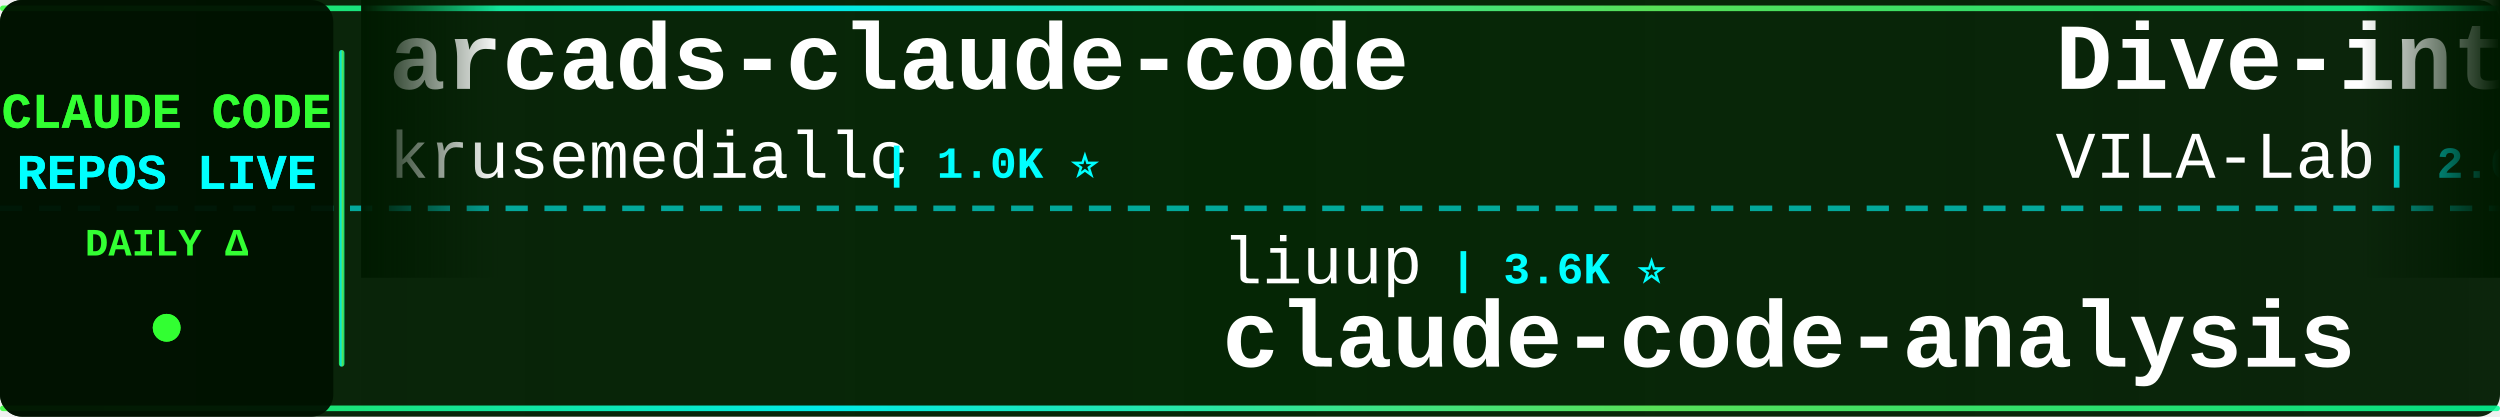
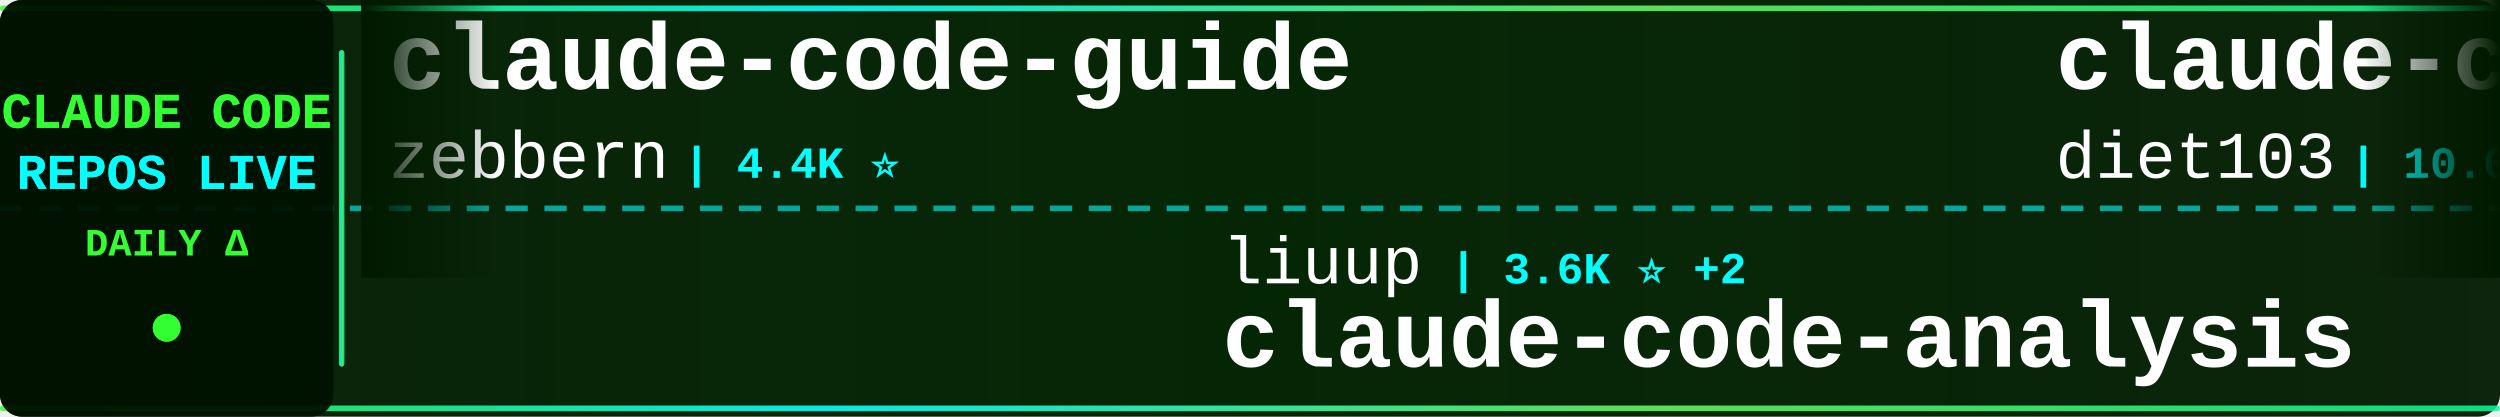
<svg xmlns="http://www.w3.org/2000/svg" width="900" height="150">
  <defs>
    <linearGradient id="tickerBg" x1="0%" y1="0%" x2="100%" y2="0%">
      <stop offset="0%" style="stop-color:#001a00;stop-opacity:0.95" />
      <stop offset="50%" style="stop-color:#002200;stop-opacity:0.98" />
      <stop offset="100%" style="stop-color:#001a00;stop-opacity:0.95" />
    </linearGradient>
    <linearGradient id="borderGrad" x1="0%" y1="0%" x2="100%" y2="0%">
      <stop offset="0%" style="stop-color:#33ff33;stop-opacity:0.85">
        <animate attributeName="stop-opacity" values="0.85;1;0.85" dur="2s" repeatCount="indefinite" />
      </stop>
      <stop offset="33%" style="stop-color:#00ffff;stop-opacity:0.9">
        <animate attributeName="stop-opacity" values="0.9;1;0.9" dur="2.2s" repeatCount="indefinite" />
      </stop>
      <stop offset="66%" style="stop-color:#66ff66;stop-opacity:0.85">
        <animate attributeName="stop-opacity" values="0.85;1;0.85" dur="1.8s" repeatCount="indefinite" />
      </stop>
      <stop offset="100%" style="stop-color:#00ff99;stop-opacity:0.85">
        <animate attributeName="stop-opacity" values="0.85;1;0.85" dur="2s" repeatCount="indefinite" />
      </stop>
    </linearGradient>
    <filter id="textGlow">
      <feGaussianBlur stdDeviation="0.1" result="coloredBlur" />
      <feMerge>
        <feMergeNode in="coloredBlur" />
        <feMergeNode in="SourceGraphic" />
      </feMerge>
    </filter>
    <filter id="metricGlow">
      <feGaussianBlur stdDeviation="0.2" result="coloredBlur" />
      <feMerge>
        <feMergeNode in="coloredBlur" />
        <feMergeNode in="SourceGraphic" />
      </feMerge>
    </filter>
    <linearGradient id="leftFade" x1="0%" y1="0%" x2="100%" y2="0%">
      <stop offset="0%" style="stop-color:#001a00;stop-opacity:1" />
      <stop offset="100%" style="stop-color:#001a00;stop-opacity:0" />
    </linearGradient>
    <linearGradient id="rightFade" x1="0%" y1="0%" x2="100%" y2="0%">
      <stop offset="0%" style="stop-color:#001a00;stop-opacity:0" />
      <stop offset="100%" style="stop-color:#001a00;stop-opacity:1" />
    </linearGradient>
  </defs>
  <rect width="900" height="150" fill="url(#tickerBg)" rx="8" />
  <rect x="0" y="2" width="900" height="2" fill="url(#borderGrad)" rx="1" />
  <rect x="0" y="146" width="900" height="2" fill="url(#borderGrad)" rx="1" />
  <line x1="0" y1="75" x2="900" y2="75" stroke="#00ffff" stroke-width="2" stroke-dasharray="8 6" opacity="0.6" />
  <rect x="0" y="0" width="120" height="150" fill="#001100" opacity="0.95" rx="8" />
  <text x="60" y="46" font-family="'Courier New', monospace" font-size="18" font-weight="bold" fill="#33ff33" text-anchor="middle" filter="url(#textGlow)">
    CLAUDE CODE
  </text>
  <text x="60" y="68" font-family="'Courier New', monospace" font-size="18" font-weight="bold" fill="#00ffff" text-anchor="middle" filter="url(#textGlow)">
    REPOS LIVE
  </text>
  <text x="60" y="92" font-family="'Courier New', monospace" font-size="14" font-weight="bold" fill="#33ff33" text-anchor="middle">
    DAILY Δ
  </text>
  <circle cx="60" cy="118" r="5" fill="#33ff33" filter="url(#metricGlow)">
    <animate attributeName="r" values="4;6;4" dur="1.5s" repeatCount="indefinite" />
    <animate attributeName="opacity" values="0.6;1;0.6" dur="1.5s" repeatCount="indefinite" />
  </circle>
  <rect x="122" y="18" width="2" height="114" fill="url(#borderGrad)" rx="1" />
  <clipPath id="tickerClip">
    <rect x="130" y="0" width="770" height="150" />
  </clipPath>
  <g clip-path="url(#tickerClip)">
    <g id="tickerItems">
      <animateTransform attributeName="transform" attributeType="XML" type="translate" from="0 0" to="-3000 0" dur="54s" repeatCount="indefinite" />
      <g transform="translate(0, 0)">
-         <text x="140" y="32" font-family="'Courier New', monospace" font-size="34" font-weight="bold" fill="#ffffff">arcads-claude-code</text>
-         <text x="140" y="64" font-family="'Courier New', monospace" font-size="24" font-weight="normal" fill="#ffffff" opacity="1.0">krusemediallc</text>
-         <text x="318" y="64" font-family="'Courier New', monospace" font-size="16" font-weight="bold" fill="#00ffff"> | 1.0K ⭐</text>
+         <text x="140" y="32" font-family="'Courier New', monospace" font-size="34" font-weight="bold" fill="#ffffff">claude-code-guide</text>
+         <text x="140" y="64" font-family="'Courier New', monospace" font-size="24" font-weight="normal" fill="#ffffff" opacity="1.0">zebbern</text>
+         <text x="246" y="64" font-family="'Courier New', monospace" font-size="16" font-weight="bold" fill="#00ffff"> | 4.4K ⭐</text>
      </g>
      <g transform="translate(300, 0)">
        <text x="140" y="102" font-family="'Courier New', monospace" font-size="24" font-weight="normal" fill="#ffffff" opacity="1.0">liuup</text>
-         <text x="222" y="102" font-family="'Courier New', monospace" font-size="16" font-weight="bold" fill="#00ffff"> | 3.6K ⭐</text>
+         <text x="222" y="102" font-family="'Courier New', monospace" font-size="16" font-weight="bold" fill="#00ffff"> | 3.6K ⭐ +2</text>
        <text x="140" y="132" font-family="'Courier New', monospace" font-size="34" font-weight="bold" fill="#ffffff">claude-code-analysis</text>
      </g>
      <g transform="translate(600, 0)">
-         <text x="140" y="32" font-family="'Courier New', monospace" font-size="34" font-weight="bold" fill="#ffffff">Dive-into-Claude-Code</text>
-         <text x="140" y="64" font-family="'Courier New', monospace" font-size="24" font-weight="normal" fill="#ffffff" opacity="1.0">VILA-Lab</text>
-         <text x="258" y="64" font-family="'Courier New', monospace" font-size="16" font-weight="bold" fill="#00ffff"> | 2.0K ⭐ +3</text>
+         <text x="140" y="32" font-family="'Courier New', monospace" font-size="34" font-weight="bold" fill="#ffffff">claude-code-infrastructu...</text>
+         <text x="140" y="64" font-family="'Courier New', monospace" font-size="24" font-weight="normal" fill="#ffffff" opacity="1.0">diet103</text>
+         <text x="246" y="64" font-family="'Courier New', monospace" font-size="16" font-weight="bold" fill="#00ffff"> | 10.0K ⭐</text>
      </g>
      <g transform="translate(900, 0)">
-         <text x="140" y="102" font-family="'Courier New', monospace" font-size="24" font-weight="normal" fill="#ffffff" opacity="1.0">shanraisshan</text>
-         <text x="306" y="102" font-family="'Courier New', monospace" font-size="16" font-weight="bold" fill="#00ffff"> | 63.5K ⭐ +9</text>
-         <text x="140" y="132" font-family="'Courier New', monospace" font-size="34" font-weight="bold" fill="#ffffff">claude-code-best-practic...</text>
+         <text x="140" y="102" font-family="'Courier New', monospace" font-size="24" font-weight="normal" fill="#ffffff" opacity="1.0">darcyegb</text>
+         <text x="258" y="102" font-family="'Courier New', monospace" font-size="16" font-weight="bold" fill="#00ffff"> | 750 ⭐</text>
+         <text x="140" y="132" font-family="'Courier New', monospace" font-size="34" font-weight="bold" fill="#ffffff">ClaudeCodeAgents</text>
      </g>
      <g transform="translate(1200, 0)">
-         <text x="140" y="32" font-family="'Courier New', monospace" font-size="34" font-weight="bold" fill="#ffffff">claude_codex_bridge</text>
-         <text x="140" y="64" font-family="'Courier New', monospace" font-size="24" font-weight="normal" fill="#ffffff" opacity="1.0">SeemSeam</text>
-         <text x="258" y="64" font-family="'Courier New', monospace" font-size="16" font-weight="bold" fill="#00ffff"> | 3.3K ⭐ +1</text>
+         <text x="140" y="32" font-family="'Courier New', monospace" font-size="34" font-weight="bold" fill="#ffffff">my-claude-code-setup</text>
+         <text x="140" y="64" font-family="'Courier New', monospace" font-size="24" font-weight="normal" fill="#ffffff" opacity="1.0">centminmod</text>
+         <text x="282" y="64" font-family="'Courier New', monospace" font-size="16" font-weight="bold" fill="#00ffff"> | 2.5K ⭐</text>
      </g>
      <g transform="translate(1500, 0)">
-         <text x="140" y="102" font-family="'Courier New', monospace" font-size="24" font-weight="normal" fill="#ffffff" opacity="1.0">Onewon</text>
-         <text x="234" y="102" font-family="'Courier New', monospace" font-size="16" font-weight="bold" fill="#00ffff"> | 180 ⭐</text>
-         <text x="140" y="132" font-family="'Courier New', monospace" font-size="34" font-weight="bold" fill="#ffffff">claude-code</text>
+         <text x="140" y="102" font-family="'Courier New', monospace" font-size="24" font-weight="normal" fill="#ffffff" opacity="1.0">anthropics</text>
+         <text x="282" y="102" font-family="'Courier New', monospace" font-size="16" font-weight="bold" fill="#00ffff"> | 924 ⭐</text>
+         <text x="140" y="132" font-family="'Courier New', monospace" font-size="34" font-weight="bold" fill="#ffffff">claude-code-base-action</text>
      </g>
      <g transform="translate(1800, 0)">
-         <text x="140" y="32" font-family="'Courier New', monospace" font-size="34" font-weight="bold" fill="#ffffff">claude-code</text>
-         <text x="140" y="64" font-family="'Courier New', monospace" font-size="24" font-weight="normal" fill="#ffffff" opacity="1.0">alex000kim</text>
-         <text x="282" y="64" font-family="'Courier New', monospace" font-size="16" font-weight="bold" fill="#00ffff"> | 231 ⭐</text>
+         <text x="140" y="32" font-family="'Courier New', monospace" font-size="34" font-weight="bold" fill="#ffffff">claude-code-rev</text>
+         <text x="140" y="64" font-family="'Courier New', monospace" font-size="24" font-weight="normal" fill="#ffffff" opacity="1.0">oboard</text>
+         <text x="234" y="64" font-family="'Courier New', monospace" font-size="16" font-weight="bold" fill="#00ffff"> | 3.3K ⭐ +1</text>
      </g>
      <g transform="translate(2100, 0)">
-         <text x="140" y="102" font-family="'Courier New', monospace" font-size="24" font-weight="normal" fill="#ffffff" opacity="1.0">anthropics</text>
-         <text x="282" y="102" font-family="'Courier New', monospace" font-size="16" font-weight="bold" fill="#00ffff"> | 164.0K ⭐ +60</text>
-         <text x="140" y="132" font-family="'Courier New', monospace" font-size="34" font-weight="bold" fill="#ffffff">skills</text>
+         <text x="140" y="102" font-family="'Courier New', monospace" font-size="24" font-weight="normal" fill="#ffffff" opacity="1.0">AICoderTudou</text>
+         <text x="306" y="102" font-family="'Courier New', monospace" font-size="16" font-weight="bold" fill="#00ffff"> | 497 ⭐</text>
+         <text x="140" y="132" font-family="'Courier New', monospace" font-size="34" font-weight="bold" fill="#ffffff">claude-code-tudou</text>
      </g>
      <g transform="translate(2400, 0)">
-         <text x="140" y="32" font-family="'Courier New', monospace" font-size="34" font-weight="bold" fill="#ffffff">Claude-Code-Source-Study</text>
-         <text x="140" y="64" font-family="'Courier New', monospace" font-size="24" font-weight="normal" fill="#ffffff" opacity="1.0">luyao618</text>
-         <text x="258" y="64" font-family="'Courier New', monospace" font-size="16" font-weight="bold" fill="#00ffff"> | 1.6K ⭐</text>
+         <text x="140" y="32" font-family="'Courier New', monospace" font-size="34" font-weight="bold" fill="#ffffff">claude-code</text>
+         <text x="140" y="64" font-family="'Courier New', monospace" font-size="24" font-weight="normal" fill="#ffffff" opacity="1.0">lowcortisolprogrammer</text>
+         <text x="414" y="64" font-family="'Courier New', monospace" font-size="16" font-weight="bold" fill="#00ffff"> | 172 ⭐ +1</text>
      </g>
      <g transform="translate(2700, 0)">
-         <text x="140" y="102" font-family="'Courier New', monospace" font-size="24" font-weight="normal" fill="#ffffff" opacity="1.0">huangserva</text>
-         <text x="282" y="102" font-family="'Courier New', monospace" font-size="16" font-weight="bold" fill="#00ffff"> | 624 ⭐</text>
-         <text x="140" y="132" font-family="'Courier New', monospace" font-size="34" font-weight="bold" fill="#ffffff">claude-code-cli</text>
+         <text x="140" y="102" font-family="'Courier New', monospace" font-size="24" font-weight="normal" fill="#ffffff" opacity="1.0">Pimzino</text>
+         <text x="246" y="102" font-family="'Courier New', monospace" font-size="16" font-weight="bold" fill="#00ffff"> | 3.8K ⭐</text>
+         <text x="140" y="132" font-family="'Courier New', monospace" font-size="34" font-weight="bold" fill="#ffffff">claude-code-spec-workflo...</text>
      </g>
      <g transform="translate(3000, 0)">
-         <text x="140" y="32" font-family="'Courier New', monospace" font-size="34" font-weight="bold" fill="#ffffff">arcads-claude-code</text>
-         <text x="140" y="64" font-family="'Courier New', monospace" font-size="24" font-weight="normal" fill="#ffffff" opacity="1.0">krusemediallc</text>
-         <text x="318" y="64" font-family="'Courier New', monospace" font-size="16" font-weight="bold" fill="#00ffff"> | 1.0K ⭐</text>
+         <text x="140" y="32" font-family="'Courier New', monospace" font-size="34" font-weight="bold" fill="#ffffff">claude-code-guide</text>
+         <text x="140" y="64" font-family="'Courier New', monospace" font-size="24" font-weight="normal" fill="#ffffff" opacity="1.0">zebbern</text>
+         <text x="246" y="64" font-family="'Courier New', monospace" font-size="16" font-weight="bold" fill="#00ffff"> | 4.4K ⭐</text>
      </g>
      <g transform="translate(3300, 0)">
        <text x="140" y="102" font-family="'Courier New', monospace" font-size="24" font-weight="normal" fill="#ffffff" opacity="1.0">liuup</text>
-         <text x="222" y="102" font-family="'Courier New', monospace" font-size="16" font-weight="bold" fill="#00ffff"> | 3.6K ⭐</text>
+         <text x="222" y="102" font-family="'Courier New', monospace" font-size="16" font-weight="bold" fill="#00ffff"> | 3.6K ⭐ +2</text>
        <text x="140" y="132" font-family="'Courier New', monospace" font-size="34" font-weight="bold" fill="#ffffff">claude-code-analysis</text>
      </g>
      <g transform="translate(3600, 0)">
-         <text x="140" y="32" font-family="'Courier New', monospace" font-size="34" font-weight="bold" fill="#ffffff">Dive-into-Claude-Code</text>
-         <text x="140" y="64" font-family="'Courier New', monospace" font-size="24" font-weight="normal" fill="#ffffff" opacity="1.0">VILA-Lab</text>
-         <text x="258" y="64" font-family="'Courier New', monospace" font-size="16" font-weight="bold" fill="#00ffff"> | 2.0K ⭐ +3</text>
+         <text x="140" y="32" font-family="'Courier New', monospace" font-size="34" font-weight="bold" fill="#ffffff">claude-code-infrastructu...</text>
+         <text x="140" y="64" font-family="'Courier New', monospace" font-size="24" font-weight="normal" fill="#ffffff" opacity="1.0">diet103</text>
+         <text x="246" y="64" font-family="'Courier New', monospace" font-size="16" font-weight="bold" fill="#00ffff"> | 10.0K ⭐</text>
      </g>
      <g transform="translate(3900, 0)">
-         <text x="140" y="102" font-family="'Courier New', monospace" font-size="24" font-weight="normal" fill="#ffffff" opacity="1.0">shanraisshan</text>
-         <text x="306" y="102" font-family="'Courier New', monospace" font-size="16" font-weight="bold" fill="#00ffff"> | 63.5K ⭐ +9</text>
-         <text x="140" y="132" font-family="'Courier New', monospace" font-size="34" font-weight="bold" fill="#ffffff">claude-code-best-practic...</text>
+         <text x="140" y="102" font-family="'Courier New', monospace" font-size="24" font-weight="normal" fill="#ffffff" opacity="1.0">darcyegb</text>
+         <text x="258" y="102" font-family="'Courier New', monospace" font-size="16" font-weight="bold" fill="#00ffff"> | 750 ⭐</text>
+         <text x="140" y="132" font-family="'Courier New', monospace" font-size="34" font-weight="bold" fill="#ffffff">ClaudeCodeAgents</text>
      </g>
    </g>
  </g>
  <rect x="130" y="0" width="50" height="100" fill="url(#leftFade)" />
  <rect x="850" y="0" width="50" height="100" fill="url(#rightFade)" />
</svg>
